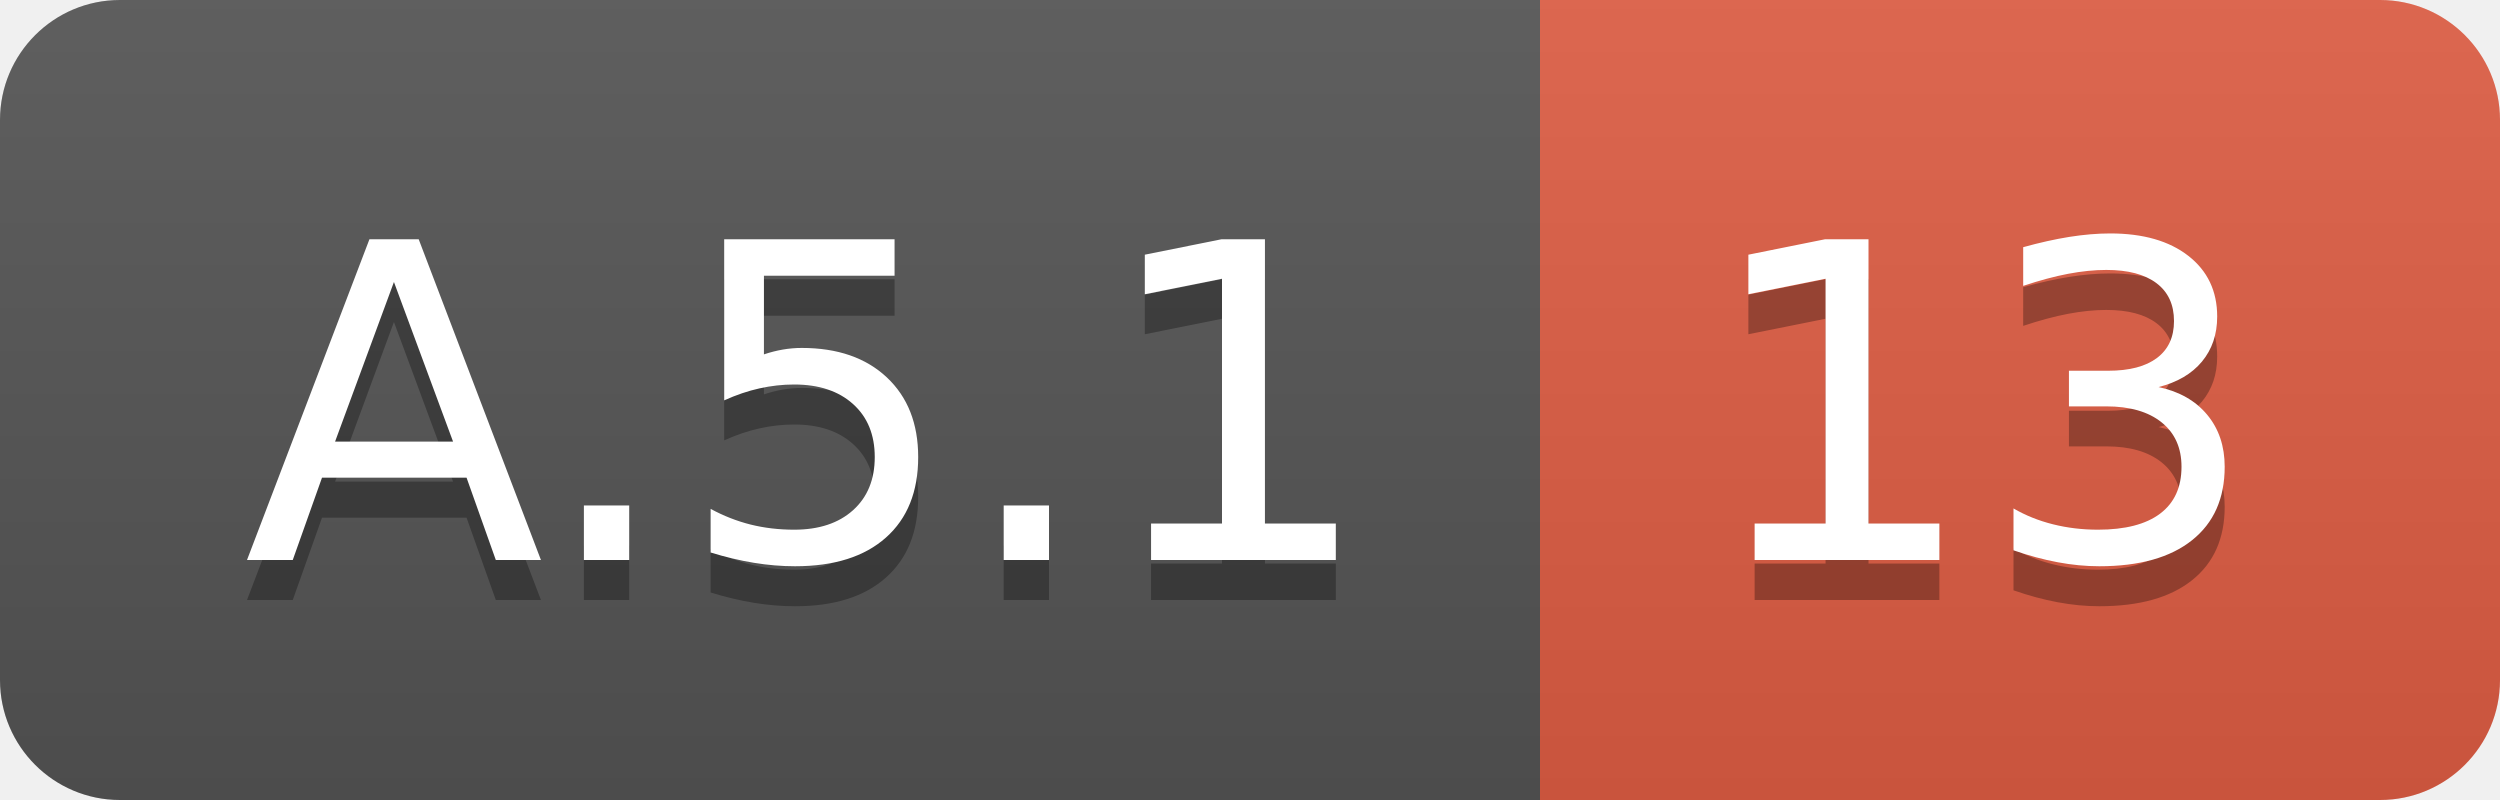
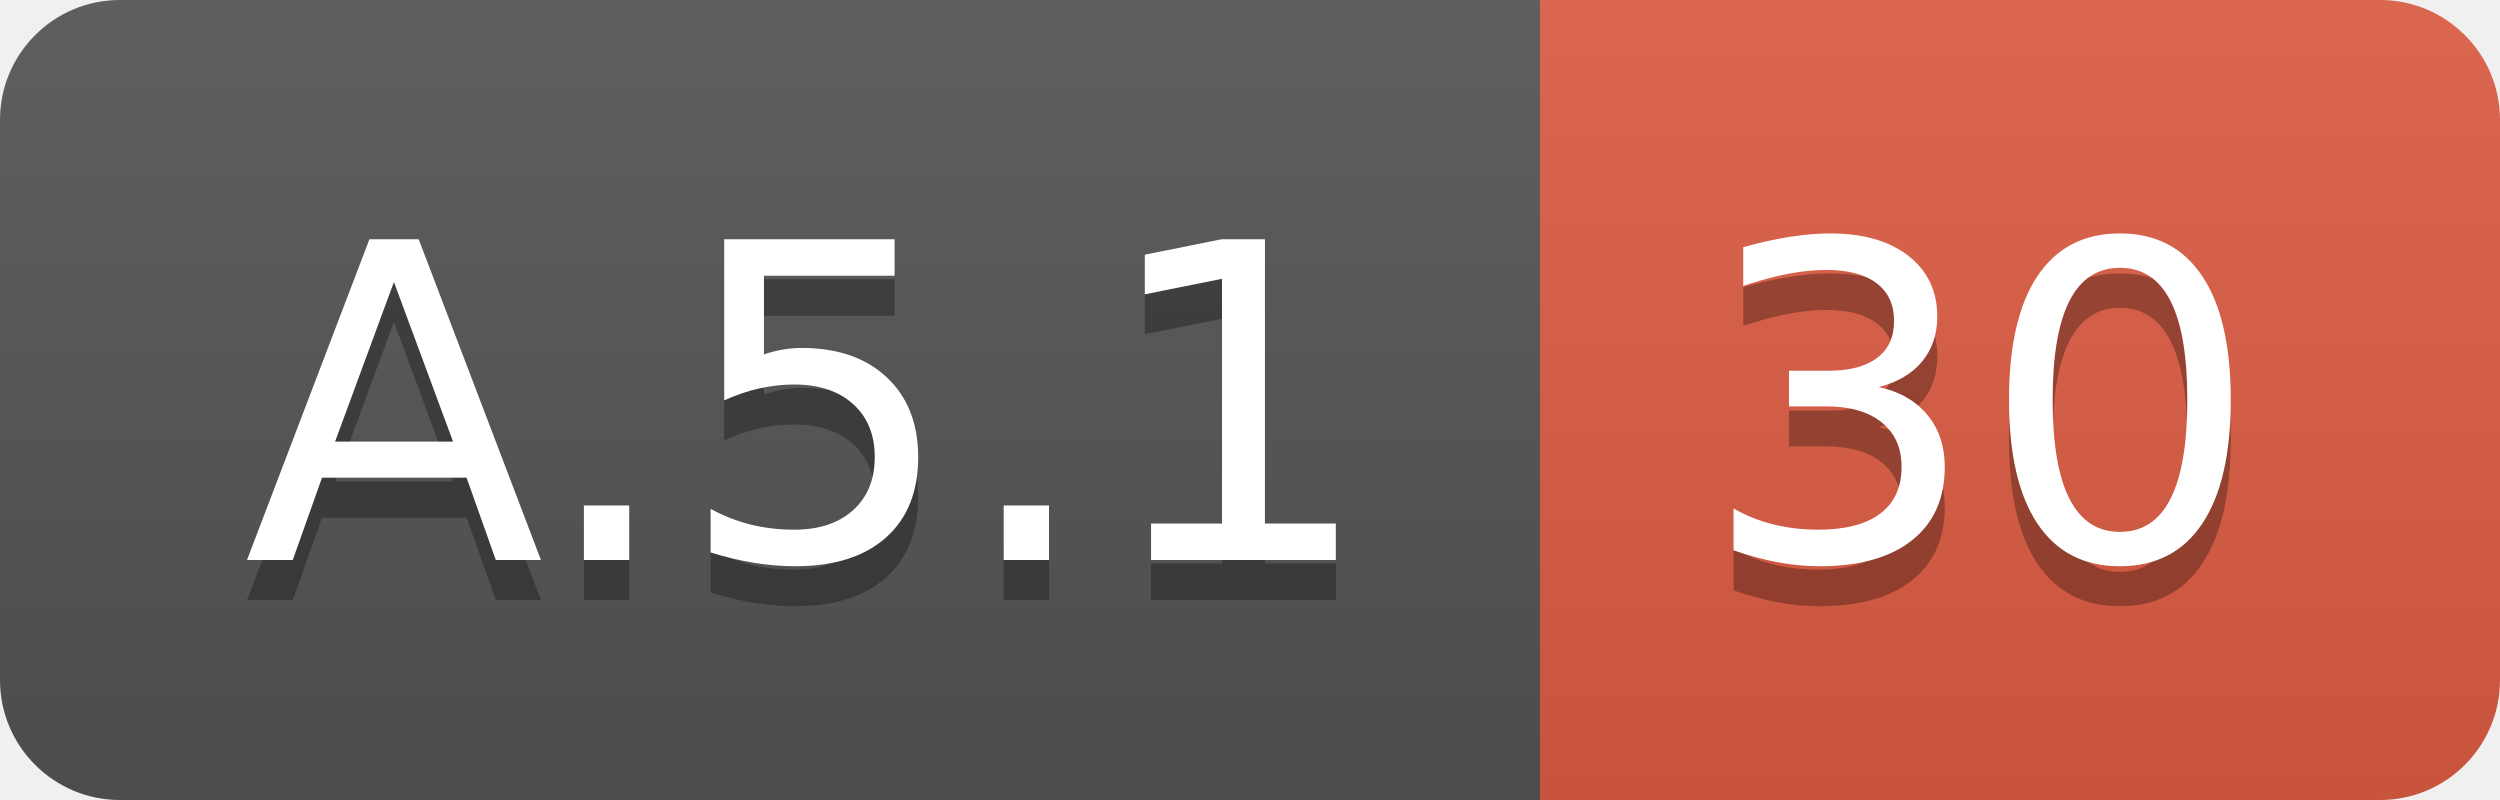
<svg xmlns="http://www.w3.org/2000/svg" width="62.5" height="20">
  <linearGradient id="smooth" x2="0" y2="100%">
    <stop offset="0" stop-color="#bbb" stop-opacity=".1" />
    <stop offset="1" stop-opacity=".1" />
  </linearGradient>
  <clipPath id="round">
    <rect width="62.5" height="20" rx="3" fill="#fff" />
  </clipPath>
  <g clip-path="url(#round)">
    <rect width="38.5" height="20" fill="#555" />
    <rect x="38.5" width="24.0" height="20" fill="#e05d44" />
    <rect width="62.5" height="20" fill="url(#smooth)" />
  </g>
  <g fill="#fff" text-anchor="middle" font-family="DejaVu Sans,Verdana,Geneva,sans-serif" font-size="110">
    <text x="202.5" y="150" fill="#010101" fill-opacity=".3" transform="scale(0.1)" textLength="285.0" lengthAdjust="spacing">A.5.1</text>
    <text x="202.5" y="140" transform="scale(0.1)" textLength="285.0" lengthAdjust="spacing">A.5.1</text>
-     <text x="495.0" y="150" fill="#010101" fill-opacity=".3" transform="scale(0.1)" textLength="140.0" lengthAdjust="spacing">13</text>
-     <text x="495.0" y="140" transform="scale(0.1)" textLength="140.0" lengthAdjust="spacing">13</text>
+     <text x="495.0" y="150" fill="#010101" fill-opacity=".3" transform="scale(0.1)" textLength="140.0" lengthAdjust="spacing">30</text>
+     <text x="495.0" y="140" transform="scale(0.1)" textLength="140.0" lengthAdjust="spacing">30</text>
  </g>
</svg>
